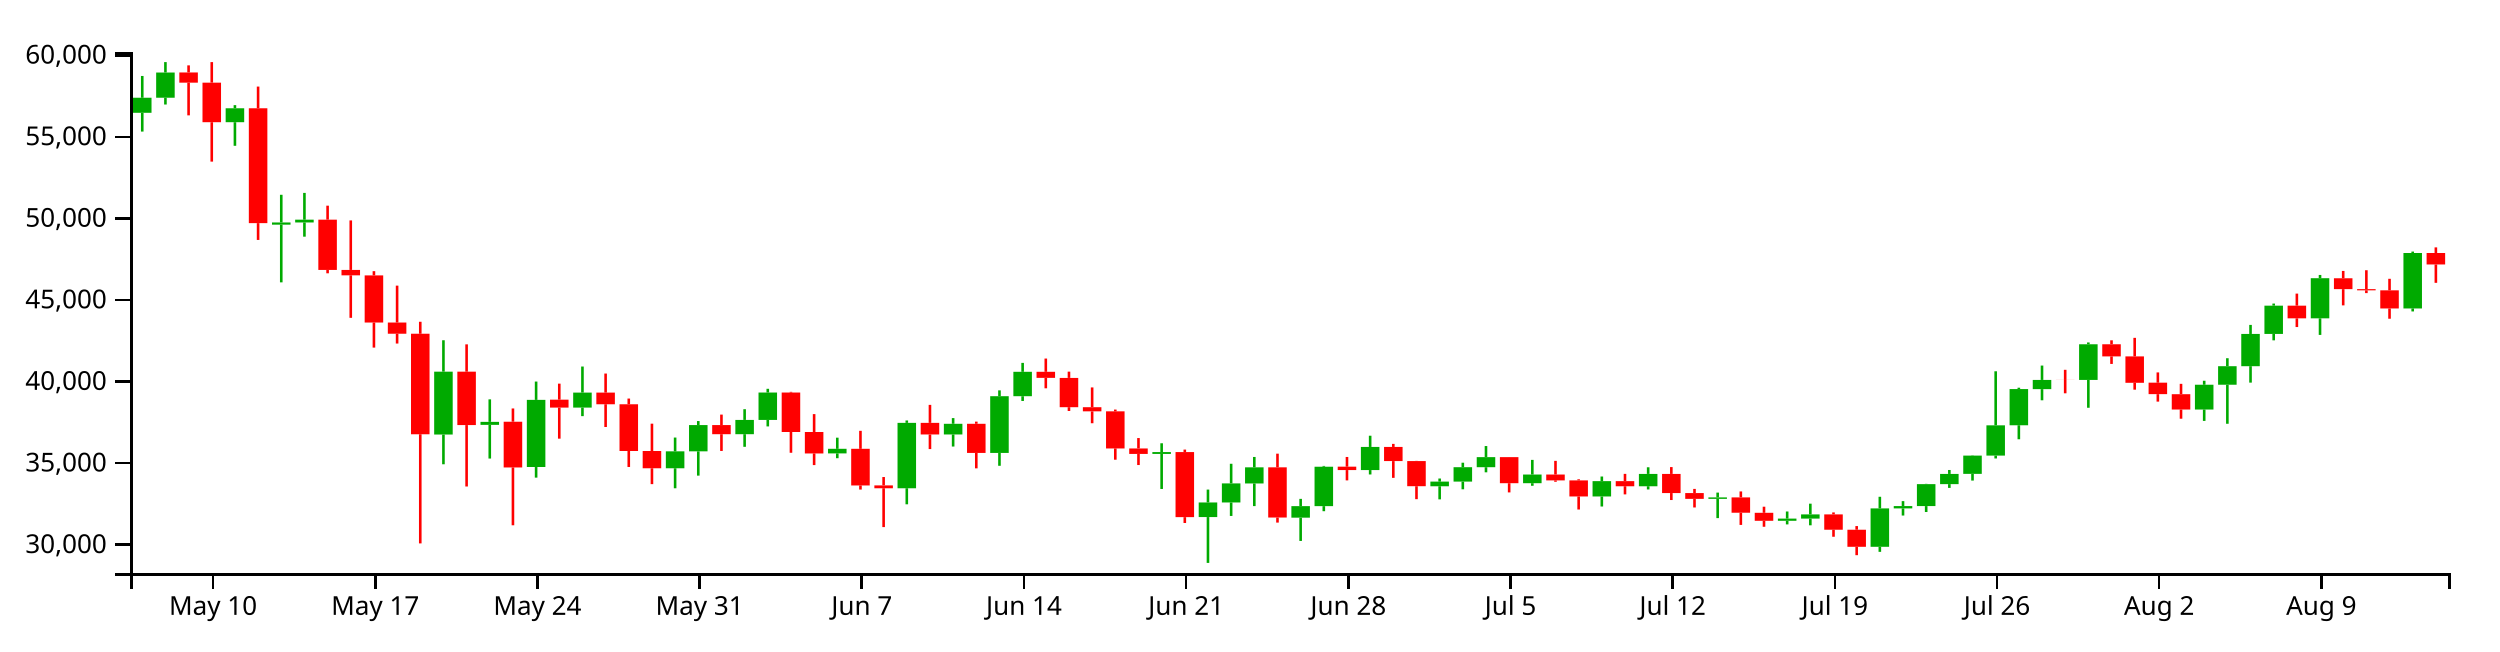
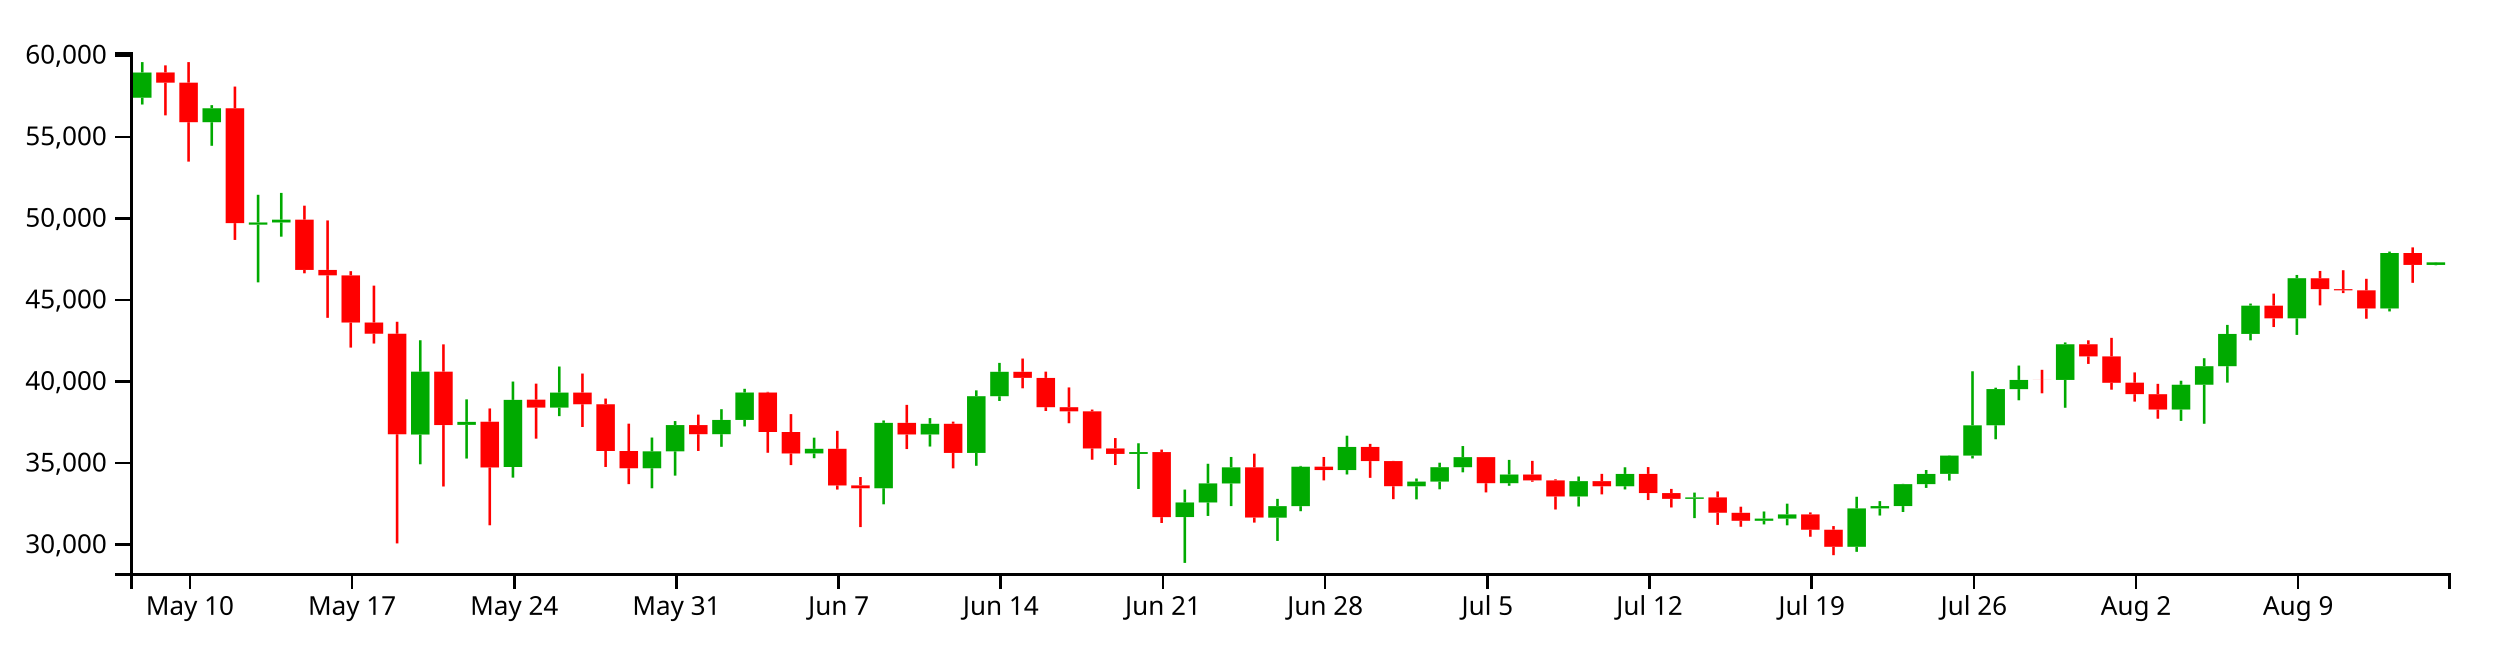
<svg xmlns="http://www.w3.org/2000/svg" version="1.1" width="960" height="250">
  <g transform="translate(50,20)">
    <style>.axis path,.axis line{fill:none;stroke:#000;shape-rendering:crispEdges;}path.candle{stroke:#000000;}path.candle.body{stroke-width:0;}path.candle.up{fill:#00AA00;stroke:#00AA00;}path.candle.down{fill:#FF0000;stroke:#FF0000;}</style>
    <g class="candlestick">
      <g class="data">
-         <path class="candle body up" d="M 1.068 23.308 l 7.117 0 L 8.185 17.537 l -7.117 0 L 1.068 23.308 M 9.964 17.532 l 7.117 0 L 17.081 7.843 l -7.117 0 L 9.964 17.532 M 36.653 26.926 l 7.117 0 L 43.77 21.576 l -7.117 0 L 36.653 26.926 M 54.446 66.265 l 7.117 0 L 61.563 65.426 l -7.117 0 L 54.446 66.265 M 63.343 65.42 l 7.117 0 L 70.46 64.358 l -7.117 0 L 63.343 65.42 M 116.721 146.871 l 7.117 0 L 123.838 122.716 l -7.117 0 L 116.721 146.871 M 134.514 143.161 l 7.117 0 L 141.631 141.994 l -7.117 0 L 134.514 143.161 M 152.307 159.337 l 7.117 0 L 159.424 133.557 l -7.117 0 L 152.307 159.337 M 170.1 136.512 l 7.117 0 L 177.217 130.765 l -7.117 0 L 170.1 136.512 M 205.686 159.815 l 7.117 0 L 212.803 153.324 l -7.117 0 L 205.686 159.815 M 214.582 153.324 l 7.117 0 L 221.699 143.221 l -7.117 0 L 214.582 153.324 M 232.375 146.723 l 7.117 0 L 239.492 141.248 l -7.117 0 L 232.375 146.723 M 241.271 141.248 l 7.117 0 L 248.389 130.735 l -7.117 0 L 241.271 141.248 M 267.961 154.108 l 7.117 0 L 275.078 152.352 l -7.117 0 L 267.961 154.108 M 294.65 167.486 l 7.117 0 L 301.767 142.38 l -7.117 0 L 294.65 167.486 M 312.443 146.83 l 7.117 0 L 319.56 142.731 l -7.117 0 L 312.443 146.83 M 330.236 153.92 l 7.117 0 L 337.353 132.152 l -7.117 0 L 330.236 153.92 M 339.132 132.152 l 7.117 0 L 346.25 122.781 l -7.117 0 L 339.132 132.152 M 392.511 154.311 l 7.117 0 L 399.628 153.581 l -7.117 0 L 392.511 154.311 M 410.304 178.554 l 7.117 0 L 417.421 172.944 l -7.117 0 L 410.304 178.554 M 419.2 172.944 l 7.117 0 L 426.317 165.624 l -7.117 0 L 419.2 172.944 M 428.097 165.642 l 7.117 0 L 435.214 159.452 l -7.117 0 L 428.097 165.642 M 445.89 178.793 l 7.117 0 L 453.007 174.36 l -7.117 0 L 445.89 178.793 M 454.786 174.36 l 7.117 0 L 461.903 159.219 l -7.117 0 L 454.786 174.36 M 472.579 160.506 l 7.117 0 L 479.696 151.629 l -7.117 0 L 472.579 160.506 M 499.268 166.725 l 7.117 0 L 506.385 164.944 l -7.117 0 L 499.268 166.725 M 508.165 164.944 l 7.117 0 L 515.282 159.414 l -7.117 0 L 508.165 164.944 M 517.061 159.414 l 7.117 0 L 524.178 155.546 l -7.117 0 L 517.061 159.414 M 534.854 165.548 l 7.117 0 L 541.971 162.228 l -7.117 0 L 534.854 165.548 M 561.543 170.65 l 7.117 0 L 568.661 164.761 l -7.117 0 L 561.543 170.65 M 579.336 166.721 l 7.117 0 L 586.453 161.984 l -7.117 0 L 579.336 166.721 M 606.026 171.569 l 7.117 0 L 613.143 170.999 l -7.117 0 L 606.026 171.569 M 632.715 179.997 l 7.117 0 L 639.832 179.144 l -7.117 0 L 632.715 179.997 M 641.611 179.144 l 7.117 0 L 648.729 177.524 l -7.117 0 L 641.611 179.144 M 668.301 189.981 l 7.117 0 L 675.418 175.231 l -7.117 0 L 668.301 189.981 M 677.197 175.231 l 7.117 0 L 684.314 174.334 l -7.117 0 L 677.197 175.231 M 686.094 174.335 l 7.117 0 L 693.211 165.899 l -7.117 0 L 686.094 174.335 M 694.99 165.899 l 7.117 0 L 702.107 161.989 l -7.117 0 L 694.99 165.899 M 703.886 161.968 l 7.117 0 L 711.004 154.954 l -7.117 0 L 703.886 161.968 M 712.783 154.954 l 7.117 0 L 719.9 143.323 l -7.117 0 L 712.783 154.954 M 721.679 143.299 l 7.117 0 L 728.796 129.412 l -7.117 0 L 721.679 143.299 M 730.576 129.42 l 7.117 0 L 737.693 125.893 l -7.117 0 L 730.576 129.42 M 748.369 125.9 l 7.117 0 L 755.486 112.193 l -7.117 0 L 748.369 125.9 M 792.851 137.249 l 7.117 0 L 799.968 127.75 l -7.117 0 L 792.851 137.249 M 801.747 127.75 l 7.117 0 L 808.864 120.612 l -7.117 0 L 801.747 127.75 M 810.644 120.612 l 7.117 0 L 817.761 108.243 l -7.117 0 L 810.644 120.612 M 819.54 108.243 l 7.117 0 L 826.657 97.368 l -7.117 0 L 819.54 108.243 M 837.333 102.244 l 7.117 0 L 844.45 86.838 l -7.117 0 L 837.333 102.244 M 872.919 98.449 l 7.117 0 L 880.036 77.148 l -7.117 0 L 872.919 98.449" />
-         <path class="candle body down" d="M 18.86 7.815 l 7.117 0 L 25.978 11.735 l -7.117 0 L 18.86 7.815 M 27.757 11.735 l 7.117 0 L 34.874 26.926 l -7.117 0 L 27.757 11.735 M 45.55 21.576 l 7.117 0 L 52.667 65.675 l -7.117 0 L 45.55 21.576 M 72.239 64.341 l 7.117 0 L 79.356 83.645 l -7.117 0 L 72.239 64.341 M 81.136 83.645 l 7.117 0 L 88.253 85.722 l -7.117 0 L 81.136 83.645 M 90.032 85.751 l 7.117 0 L 97.149 103.85 l -7.117 0 L 90.032 85.751 M 98.928 103.85 l 7.117 0 L 106.046 108.162 l -7.117 0 L 98.928 103.85 M 107.825 108.162 l 7.117 0 L 114.942 146.753 l -7.117 0 L 107.825 108.162 M 125.618 122.724 l 7.117 0 L 132.735 143.232 l -7.117 0 L 125.618 122.724 M 143.411 141.939 l 7.117 0 L 150.528 159.501 l -7.117 0 L 143.411 141.939 M 161.204 133.465 l 7.117 0 L 168.321 136.512 l -7.117 0 L 161.204 133.465 M 178.996 130.765 l 7.117 0 L 186.114 135.226 l -7.117 0 L 178.996 130.765 M 187.893 135.226 l 7.117 0 L 195.01 153.185 l -7.117 0 L 187.893 135.226 M 196.789 153.195 l 7.117 0 L 203.906 159.815 l -7.117 0 L 196.789 153.195 M 223.479 143.221 l 7.117 0 L 230.596 146.734 l -7.117 0 L 223.479 143.221 M 250.168 130.735 l 7.117 0 L 257.285 145.883 l -7.117 0 L 250.168 130.735 M 259.064 145.882 l 7.117 0 L 266.182 154.126 l -7.117 0 L 259.064 145.882 M 276.857 152.352 l 7.117 0 L 283.974 166.408 l -7.117 0 L 276.857 152.352 M 285.754 166.382 l 7.117 0 L 292.871 167.486 l -7.117 0 L 285.754 166.382 M 303.547 142.38 l 7.117 0 L 310.664 146.843 l -7.117 0 L 303.547 142.38 M 321.339 142.731 l 7.117 0 L 328.457 153.92 l -7.117 0 L 321.339 142.731 M 348.029 122.781 l 7.117 0 L 355.146 125.113 l -7.117 0 L 348.029 122.781 M 356.925 125.115 l 7.117 0 L 364.042 136.36 l -7.117 0 L 356.925 125.115 M 365.822 136.36 l 7.117 0 L 372.939 137.964 l -7.117 0 L 365.822 136.36 M 374.718 137.964 l 7.117 0 L 381.835 152.205 l -7.117 0 L 374.718 137.964 M 383.615 152.201 l 7.117 0 L 390.732 154.311 l -7.117 0 L 383.615 152.201 M 401.407 153.581 l 7.117 0 L 408.525 178.587 l -7.117 0 L 401.407 153.581 M 436.993 159.452 l 7.117 0 L 444.11 178.74 l -7.117 0 L 436.993 159.452 M 463.683 159.205 l 7.117 0 L 470.8 160.506 l -7.117 0 L 463.683 159.205 M 481.475 151.629 l 7.117 0 L 488.593 157.06 l -7.117 0 L 481.475 151.629 M 490.372 157.06 l 7.117 0 L 497.489 166.71 l -7.117 0 L 490.372 157.06 M 525.958 155.536 l 7.117 0 L 533.075 165.548 l -7.117 0 L 525.958 155.536 M 543.75 162.228 l 7.117 0 L 550.868 164.47 l -7.117 0 L 543.75 162.228 M 552.647 164.47 l 7.117 0 L 559.764 170.65 l -7.117 0 L 552.647 164.47 M 570.44 164.761 l 7.117 0 L 577.557 166.721 l -7.117 0 L 570.44 164.761 M 588.233 161.984 l 7.117 0 L 595.35 169.329 l -7.117 0 L 588.233 161.984 M 597.129 169.327 l 7.117 0 L 604.246 171.565 l -7.117 0 L 597.129 169.327 M 614.922 170.999 l 7.117 0 L 622.039 176.889 l -7.117 0 L 614.922 170.999 M 623.818 176.923 l 7.117 0 L 630.936 179.997 l -7.117 0 L 623.818 176.923 M 650.508 177.524 l 7.117 0 L 657.625 183.407 l -7.117 0 L 650.508 177.524 M 659.404 183.407 l 7.117 0 L 666.521 189.981 l -7.117 0 L 659.404 183.407 M 739.472 125.893 l 7.117 0 L 746.589 125.913 l -7.117 0 L 739.472 125.893 M 757.265 112.193 l 7.117 0 L 764.382 116.857 l -7.117 0 L 757.265 112.193 M 766.162 116.857 l 7.117 0 L 773.279 126.984 l -7.117 0 L 766.162 116.857 M 775.058 126.954 l 7.117 0 L 782.175 131.355 l -7.117 0 L 775.058 126.954 M 783.954 131.361 l 7.117 0 L 791.072 137.249 l -7.117 0 L 783.954 131.361 M 828.437 97.368 l 7.117 0 L 835.554 102.244 l -7.117 0 L 828.437 97.368 M 846.23 86.866 l 7.117 0 L 853.347 91.025 l -7.117 0 L 846.23 86.866 M 855.126 91.025 l 7.117 0 L 862.243 91.489 l -7.117 0 L 855.126 91.025 M 864.022 91.491 l 7.117 0 L 871.14 98.456 l -7.117 0 L 864.022 91.491 M 881.815 77.148 l 7.117 0 L 888.932 81.557 l -7.117 0 L 881.815 77.148" />
+         <path class="candle body up" d="M 1.068 17.532 l 7.117 0 L 8.185 7.843 l -7.117 0 L 1.068 17.532 M 27.757 26.926 l 7.117 0 L 34.874 21.576 l -7.117 0 L 27.757 26.926 M 45.55 66.265 l 7.117 0 L 52.667 65.426 l -7.117 0 L 45.55 66.265 M 54.446 65.42 l 7.117 0 L 61.563 64.358 l -7.117 0 L 54.446 65.42 M 107.825 146.871 l 7.117 0 L 114.942 122.716 l -7.117 0 L 107.825 146.871 M 125.618 143.161 l 7.117 0 L 132.735 141.994 l -7.117 0 L 125.618 143.161 M 143.411 159.337 l 7.117 0 L 150.528 133.557 l -7.117 0 L 143.411 159.337 M 161.204 136.512 l 7.117 0 L 168.321 130.765 l -7.117 0 L 161.204 136.512 M 196.789 159.815 l 7.117 0 L 203.906 153.324 l -7.117 0 L 196.789 159.815 M 205.686 153.324 l 7.117 0 L 212.803 143.221 l -7.117 0 L 205.686 153.324 M 223.479 146.723 l 7.117 0 L 230.596 141.248 l -7.117 0 L 223.479 146.723 M 232.375 141.248 l 7.117 0 L 239.492 130.735 l -7.117 0 L 232.375 141.248 M 259.064 154.108 l 7.117 0 L 266.182 152.352 l -7.117 0 L 259.064 154.108 M 285.754 167.486 l 7.117 0 L 292.871 142.38 l -7.117 0 L 285.754 167.486 M 303.547 146.83 l 7.117 0 L 310.664 142.731 l -7.117 0 L 303.547 146.83 M 321.339 153.92 l 7.117 0 L 328.457 132.152 l -7.117 0 L 321.339 153.92 M 330.236 132.152 l 7.117 0 L 337.353 122.781 l -7.117 0 L 330.236 132.152 M 383.615 154.311 l 7.117 0 L 390.732 153.581 l -7.117 0 L 383.615 154.311 M 401.407 178.554 l 7.117 0 L 408.525 172.944 l -7.117 0 L 401.407 178.554 M 410.304 172.944 l 7.117 0 L 417.421 165.624 l -7.117 0 L 410.304 172.944 M 419.2 165.642 l 7.117 0 L 426.317 159.452 l -7.117 0 L 419.2 165.642 M 436.993 178.793 l 7.117 0 L 444.11 174.36 l -7.117 0 L 436.993 178.793 M 445.89 174.36 l 7.117 0 L 453.007 159.219 l -7.117 0 L 445.89 174.36 M 463.683 160.506 l 7.117 0 L 470.8 151.629 l -7.117 0 L 463.683 160.506 M 490.372 166.725 l 7.117 0 L 497.489 164.944 l -7.117 0 L 490.372 166.725 M 499.268 164.944 l 7.117 0 L 506.385 159.414 l -7.117 0 L 499.268 164.944 M 508.165 159.414 l 7.117 0 L 515.282 155.546 l -7.117 0 L 508.165 159.414 M 525.958 165.548 l 7.117 0 L 533.075 162.228 l -7.117 0 L 525.958 165.548 M 552.647 170.65 l 7.117 0 L 559.764 164.761 l -7.117 0 L 552.647 170.65 M 570.44 166.721 l 7.117 0 L 577.557 161.984 l -7.117 0 L 570.44 166.721 M 597.129 171.569 l 7.117 0 L 604.246 170.999 l -7.117 0 L 597.129 171.569 M 623.818 179.997 l 7.117 0 L 630.936 179.144 l -7.117 0 L 623.818 179.997 M 632.715 179.144 l 7.117 0 L 639.832 177.524 l -7.117 0 L 632.715 179.144 M 659.404 189.981 l 7.117 0 L 666.521 175.231 l -7.117 0 L 659.404 189.981 M 668.301 175.231 l 7.117 0 L 675.418 174.334 l -7.117 0 L 668.301 175.231 M 677.197 174.335 l 7.117 0 L 684.314 165.899 l -7.117 0 L 677.197 174.335 M 686.094 165.899 l 7.117 0 L 693.211 161.989 l -7.117 0 L 686.094 165.899 M 694.99 161.968 l 7.117 0 L 702.107 154.954 l -7.117 0 L 694.99 161.968 M 703.886 154.954 l 7.117 0 L 711.004 143.323 l -7.117 0 L 703.886 154.954 M 712.783 143.299 l 7.117 0 L 719.9 129.412 l -7.117 0 L 712.783 143.299 M 721.679 129.42 l 7.117 0 L 728.796 125.893 l -7.117 0 L 721.679 129.42 M 739.472 125.9 l 7.117 0 L 746.589 112.193 l -7.117 0 L 739.472 125.9 M 783.954 137.249 l 7.117 0 L 791.072 127.75 l -7.117 0 L 783.954 137.249 M 792.851 127.75 l 7.117 0 L 799.968 120.612 l -7.117 0 L 792.851 127.75 M 801.747 120.612 l 7.117 0 L 808.864 108.243 l -7.117 0 L 801.747 120.612 M 810.644 108.243 l 7.117 0 L 817.761 97.368 l -7.117 0 L 810.644 108.243 M 828.437 102.244 l 7.117 0 L 835.554 86.838 l -7.117 0 L 828.437 102.244 M 864.022 98.449 l 7.117 0 L 871.14 77.148 l -7.117 0 L 864.022 98.449 M 881.815 81.731 l 7.117 0 L 888.932 80.738 l -7.117 0 L 881.815 81.731" />
+         <path class="candle body down" d="M 9.964 7.815 l 7.117 0 L 17.081 11.735 l -7.117 0 L 9.964 7.815 M 18.86 11.735 l 7.117 0 L 25.978 26.926 l -7.117 0 L 18.86 11.735 M 36.653 21.576 l 7.117 0 L 43.77 65.675 l -7.117 0 L 36.653 21.576 M 63.343 64.341 l 7.117 0 L 70.46 83.645 l -7.117 0 L 63.343 64.341 M 72.239 83.645 l 7.117 0 L 79.356 85.722 l -7.117 0 L 72.239 83.645 M 81.136 85.751 l 7.117 0 L 88.253 103.85 l -7.117 0 L 81.136 85.751 M 90.032 103.85 l 7.117 0 L 97.149 108.162 l -7.117 0 L 90.032 103.85 M 98.928 108.162 l 7.117 0 L 106.046 146.753 l -7.117 0 L 98.928 108.162 M 116.721 122.724 l 7.117 0 L 123.838 143.232 l -7.117 0 L 116.721 122.724 M 134.514 141.939 l 7.117 0 L 141.631 159.501 l -7.117 0 L 134.514 141.939 M 152.307 133.465 l 7.117 0 L 159.424 136.512 l -7.117 0 L 152.307 133.465 M 170.1 130.765 l 7.117 0 L 177.217 135.226 l -7.117 0 L 170.1 130.765 M 178.996 135.226 l 7.117 0 L 186.114 153.185 l -7.117 0 L 178.996 135.226 M 187.893 153.195 l 7.117 0 L 195.01 159.815 l -7.117 0 L 187.893 153.195 M 214.582 143.221 l 7.117 0 L 221.699 146.734 l -7.117 0 L 214.582 143.221 M 241.271 130.735 l 7.117 0 L 248.389 145.883 l -7.117 0 L 241.271 130.735 M 250.168 145.882 l 7.117 0 L 257.285 154.126 l -7.117 0 L 250.168 145.882 M 267.961 152.352 l 7.117 0 L 275.078 166.408 l -7.117 0 L 267.961 152.352 M 276.857 166.382 l 7.117 0 L 283.974 167.486 l -7.117 0 L 276.857 166.382 M 294.65 142.38 l 7.117 0 L 301.767 146.843 l -7.117 0 L 294.65 142.38 M 312.443 142.731 l 7.117 0 L 319.56 153.92 l -7.117 0 L 312.443 142.731 M 339.132 122.781 l 7.117 0 L 346.25 125.113 l -7.117 0 L 339.132 122.781 M 348.029 125.115 l 7.117 0 L 355.146 136.36 l -7.117 0 L 348.029 125.115 M 356.925 136.36 l 7.117 0 L 364.042 137.964 l -7.117 0 L 356.925 136.36 M 365.822 137.964 l 7.117 0 L 372.939 152.205 l -7.117 0 L 365.822 137.964 M 374.718 152.201 l 7.117 0 L 381.835 154.311 l -7.117 0 L 374.718 152.201 M 392.511 153.581 l 7.117 0 L 399.628 178.587 l -7.117 0 L 392.511 153.581 M 428.097 159.452 l 7.117 0 L 435.214 178.74 l -7.117 0 L 428.097 159.452 M 454.786 159.205 l 7.117 0 L 461.903 160.506 l -7.117 0 L 454.786 159.205 M 472.579 151.629 l 7.117 0 L 479.696 157.06 l -7.117 0 L 472.579 151.629 M 481.475 157.06 l 7.117 0 L 488.593 166.71 l -7.117 0 L 481.475 157.06 M 517.061 155.536 l 7.117 0 L 524.178 165.548 l -7.117 0 L 517.061 155.536 M 534.854 162.228 l 7.117 0 L 541.971 164.47 l -7.117 0 L 534.854 162.228 M 543.75 164.47 l 7.117 0 L 550.868 170.65 l -7.117 0 L 543.75 164.47 M 561.543 164.761 l 7.117 0 L 568.661 166.721 l -7.117 0 L 561.543 164.761 M 579.336 161.984 l 7.117 0 L 586.453 169.329 l -7.117 0 L 579.336 161.984 M 588.233 169.327 l 7.117 0 L 595.35 171.565 l -7.117 0 L 588.233 169.327 M 606.026 170.999 l 7.117 0 L 613.143 176.889 l -7.117 0 L 606.026 170.999 M 614.922 176.923 l 7.117 0 L 622.039 179.997 l -7.117 0 L 614.922 176.923 M 641.611 177.524 l 7.117 0 L 648.729 183.407 l -7.117 0 L 641.611 177.524 M 650.508 183.407 l 7.117 0 L 657.625 189.981 l -7.117 0 L 650.508 183.407 M 730.576 125.893 l 7.117 0 L 737.693 125.913 l -7.117 0 L 730.576 125.893 M 748.369 112.193 l 7.117 0 L 755.486 116.857 l -7.117 0 L 748.369 112.193 M 757.265 116.857 l 7.117 0 L 764.382 126.984 l -7.117 0 L 757.265 116.857 M 766.162 126.954 l 7.117 0 L 773.279 131.355 l -7.117 0 L 766.162 126.954 M 775.058 131.361 l 7.117 0 L 782.175 137.249 l -7.117 0 L 775.058 131.361 M 819.54 97.368 l 7.117 0 L 826.657 102.244 l -7.117 0 L 819.54 97.368 M 837.333 86.866 l 7.117 0 L 844.45 91.025 l -7.117 0 L 837.333 86.866 M 846.23 91.025 l 7.117 0 L 853.347 91.489 l -7.117 0 L 846.23 91.025 M 855.126 91.491 l 7.117 0 L 862.243 98.456 l -7.117 0 L 855.126 91.491 M 872.919 77.148 l 7.117 0 L 880.036 81.731 l -7.117 0 L 872.919 77.148" />
        <path class="candle body equal" />
-         <path class="candle wick up" d="M 4.626 9.172 L 4.626 17.537 M 4.626 23.308 L 4.626 30.525 M 13.523 3.846 L 13.523 7.843 M 13.523 17.532 L 13.523 20.135 M 40.212 20.371 L 40.212 21.576 M 40.212 26.926 L 40.212 35.986 M 58.005 54.799 L 58.005 65.426 M 58.005 66.265 L 58.005 88.425 M 66.901 54.074 L 66.901 64.358 M 66.901 65.42 L 66.901 70.884 M 120.28 110.656 L 120.28 122.716 M 120.28 146.871 L 120.28 158.281 M 138.073 133.352 L 138.073 141.994 M 138.073 143.161 L 138.073 156.085 M 155.866 126.517 L 155.866 133.557 M 155.866 159.337 L 155.866 163.412 M 173.659 120.747 L 173.659 130.765 M 173.659 136.512 L 173.659 139.796 M 209.244 148.019 L 209.244 153.324 M 209.244 159.815 L 209.244 167.497 M 218.141 141.685 L 218.141 143.221 M 218.141 153.324 L 218.141 162.643 M 235.934 137.136 L 235.934 141.248 M 235.934 146.723 L 235.934 151.578 M 244.83 129.299 L 244.83 130.735 M 244.83 141.248 L 244.83 143.746 M 271.519 148.069 L 271.519 152.352 M 271.519 154.108 L 271.519 155.951 M 298.209 141.461 L 298.209 142.38 M 298.209 167.486 L 298.209 173.651 M 316.002 140.548 L 316.002 142.731 M 316.002 146.83 L 316.002 151.472 M 333.794 129.9 L 333.794 132.152 M 333.794 153.92 L 333.794 158.864 M 342.691 119.349 L 342.691 122.781 M 342.691 132.152 L 342.691 133.973 M 396.07 150.214 L 396.07 153.581 M 396.07 154.311 L 396.07 167.767 M 413.862 168 L 413.862 172.944 M 413.862 178.554 L 413.862 196.154 M 422.759 158.087 L 422.759 165.624 M 422.759 172.944 L 422.759 178.123 M 431.655 155.474 L 431.655 159.452 M 431.655 165.642 L 431.655 174.341 M 449.448 171.563 L 449.448 174.36 M 449.448 178.793 L 449.448 187.721 M 458.345 158.914 L 458.345 159.219 M 458.345 174.36 L 458.345 176.303 M 476.138 147.317 L 476.138 151.629 M 476.138 160.506 L 476.138 162.194 M 502.827 163.75 L 502.827 164.944 M 502.827 166.725 L 502.827 171.757 M 511.723 157.682 L 511.723 159.414 M 511.723 164.944 L 511.723 167.887 M 520.62 151.278 L 520.62 155.546 M 520.62 159.414 L 520.62 161.369 M 538.413 156.597 L 538.413 162.228 M 538.413 165.548 L 538.413 166.539 M 565.102 162.98 L 565.102 164.761 M 565.102 170.65 L 565.102 174.501 M 582.895 159.434 L 582.895 161.984 M 582.895 166.721 L 582.895 167.952 M 609.584 169.157 L 609.584 170.999 M 609.584 171.569 L 609.584 178.956 M 636.273 176.413 L 636.273 179.144 M 636.273 179.997 L 636.273 181.372 M 645.17 173.411 L 645.17 177.524 M 645.17 179.144 L 645.17 181.719 M 671.859 170.761 L 671.859 175.231 M 671.859 189.981 L 671.859 191.909 M 680.756 172.432 L 680.756 174.334 M 680.756 175.231 L 680.756 177.966 M 689.652 165.799 L 689.652 165.899 M 689.652 174.335 L 689.652 176.611 M 698.549 160.474 L 698.549 161.989 M 698.549 165.899 L 698.549 167.359 M 707.445 154.848 L 707.445 154.954 M 707.445 161.968 L 707.445 164.539 M 716.341 122.57 L 716.341 143.323 M 716.341 154.954 L 716.341 156.052 M 725.238 128.881 L 725.238 129.412 M 725.238 143.299 L 725.238 148.677 M 734.134 120.377 L 734.134 125.893 M 734.134 129.42 L 734.134 133.709 M 751.927 111.501 L 751.927 112.193 M 751.927 125.9 L 751.927 136.584 M 796.409 126.206 L 796.409 127.75 M 796.409 137.249 L 796.409 141.625 M 805.306 117.558 L 805.306 120.612 M 805.306 127.75 L 805.306 142.727 M 814.202 104.762 L 814.202 108.243 M 814.202 120.612 L 814.202 126.931 M 823.099 96.57 L 823.099 97.368 M 823.099 108.243 L 823.099 110.689 M 840.892 85.58 L 840.892 86.838 M 840.892 102.244 L 840.892 108.605 M 876.477 76.609 L 876.477 77.148 M 876.477 98.449 L 876.477 99.593" style="stroke-width: 1px;" />
-         <path class="candle wick down" d="M 22.419 5.099 L 22.419 7.815 M 22.419 11.735 L 22.419 24.298 M 31.315 3.846 L 31.315 11.735 M 31.315 26.926 L 31.315 42.063 M 49.108 13.244 L 49.108 21.576 M 49.108 65.675 L 49.108 72.136 M 75.798 58.979 L 75.798 64.341 M 75.798 83.645 L 75.798 84.948 M 84.694 64.644 L 84.694 83.645 M 84.694 85.722 L 84.694 102.049 M 93.591 84.127 L 93.591 85.751 M 93.591 103.85 L 93.591 113.479 M 102.487 89.683 L 102.487 103.85 M 102.487 108.162 L 102.487 111.919 M 111.383 103.556 L 111.383 108.162 M 111.383 146.753 L 111.383 188.667 M 129.176 112.233 L 129.176 122.724 M 129.176 143.232 L 129.176 166.814 M 146.969 136.851 L 146.969 141.939 M 146.969 159.501 L 146.969 181.706 M 164.762 127.32 L 164.762 133.465 M 164.762 136.512 L 164.762 148.447 M 182.555 123.44 L 182.555 130.765 M 182.555 135.226 L 182.555 143.97 M 191.451 133.046 L 191.451 135.226 M 191.451 153.185 L 191.451 159.321 M 200.348 142.69 L 200.348 153.195 M 200.348 159.815 L 200.348 165.907 M 227.037 139.205 L 227.037 143.221 M 227.037 146.734 L 227.037 153.169 M 253.727 130.47 L 253.727 130.735 M 253.727 145.883 L 253.727 153.863 M 262.623 139.016 L 262.623 145.882 M 262.623 154.126 L 262.623 158.594 M 280.416 145.438 L 280.416 152.352 M 280.416 166.408 L 280.416 167.992 M 289.312 163.18 L 289.312 166.382 M 289.312 167.486 L 289.312 182.402 M 307.105 135.47 L 307.105 142.38 M 307.105 146.843 L 307.105 152.442 M 324.898 141.907 L 324.898 142.731 M 324.898 153.92 L 324.898 159.845 M 351.587 117.683 L 351.587 122.781 M 351.587 125.113 L 351.587 129.108 M 360.484 122.713 L 360.484 125.115 M 360.484 136.36 L 360.484 137.819 M 369.38 128.773 L 369.38 136.36 M 369.38 137.964 L 369.38 142.524 M 378.277 137.275 L 378.277 137.964 M 378.277 152.205 L 378.277 156.531 M 387.173 148.213 L 387.173 152.201 M 387.173 154.311 L 387.173 158.572 M 404.966 152.643 L 404.966 153.581 M 404.966 178.587 L 404.966 180.828 M 440.552 154.209 L 440.552 159.452 M 440.552 178.74 L 440.552 180.679 M 467.241 155.476 L 467.241 159.205 M 467.241 160.506 L 467.241 164.467 M 485.034 150.45 L 485.034 151.629 M 485.034 157.06 L 485.034 163.497 M 493.93 156.981 L 493.93 157.06 M 493.93 166.71 L 493.93 171.682 M 529.516 155.501 L 529.516 155.536 M 529.516 165.548 L 529.516 169.085 M 547.309 156.971 L 547.309 162.228 M 547.309 164.47 L 547.309 164.999 M 556.206 164.047 L 556.206 164.47 M 556.206 170.65 L 556.206 175.654 M 573.998 161.965 L 573.998 164.761 M 573.998 166.721 L 573.998 169.842 M 591.791 159.356 L 591.791 161.984 M 591.791 169.329 L 591.791 172.012 M 600.688 167.742 L 600.688 169.327 M 600.688 171.565 L 600.688 174.87 M 618.481 168.711 L 618.481 170.999 M 618.481 176.889 L 618.481 181.569 M 627.377 174.576 L 627.377 176.923 M 627.377 179.997 L 627.377 182.277 M 654.066 176.77 L 654.066 177.524 M 654.066 183.407 L 654.066 186.114 M 662.963 182.007 L 662.963 183.407 M 662.963 189.981 L 662.963 193.19 M 743.031 122.006 L 743.031 125.893 M 743.031 125.913 L 743.031 131.028 M 760.824 110.679 L 760.824 112.193 M 760.824 116.857 L 760.824 119.75 M 769.72 109.733 L 769.72 116.857 M 769.72 126.984 L 769.72 129.637 M 778.617 123.009 L 778.617 126.954 M 778.617 131.355 L 778.617 134.223 M 787.513 127.394 L 787.513 131.361 M 787.513 137.249 L 787.513 140.789 M 831.995 92.748 L 831.995 97.368 M 831.995 102.244 L 831.995 105.585 M 849.788 84.04 L 849.788 86.866 M 849.788 91.025 L 849.788 97.262 M 858.685 83.767 L 858.685 91.025 M 858.685 91.489 L 858.685 92.553 M 867.581 87.059 L 867.581 91.491 M 867.581 98.456 L 867.581 102.396 M 885.374 74.993 L 885.374 77.148 M 885.374 81.557 L 885.374 88.607" style="stroke-width: 1px;" />
+         <path class="candle wick up" d="M 4.626 3.846 L 4.626 7.843 M 4.626 17.532 L 4.626 20.135 M 31.315 20.371 L 31.315 21.576 M 31.315 26.926 L 31.315 35.986 M 49.108 54.799 L 49.108 65.426 M 49.108 66.265 L 49.108 88.425 M 58.005 54.074 L 58.005 64.358 M 58.005 65.42 L 58.005 70.884 M 111.383 110.656 L 111.383 122.716 M 111.383 146.871 L 111.383 158.281 M 129.176 133.352 L 129.176 141.994 M 129.176 143.161 L 129.176 156.085 M 146.969 126.517 L 146.969 133.557 M 146.969 159.337 L 146.969 163.412 M 164.762 120.747 L 164.762 130.765 M 164.762 136.512 L 164.762 139.796 M 200.348 148.019 L 200.348 153.324 M 200.348 159.815 L 200.348 167.497 M 209.244 141.685 L 209.244 143.221 M 209.244 153.324 L 209.244 162.643 M 227.037 137.136 L 227.037 141.248 M 227.037 146.723 L 227.037 151.578 M 235.934 129.299 L 235.934 130.735 M 235.934 141.248 L 235.934 143.746 M 262.623 148.069 L 262.623 152.352 M 262.623 154.108 L 262.623 155.951 M 289.312 141.461 L 289.312 142.38 M 289.312 167.486 L 289.312 173.651 M 307.105 140.548 L 307.105 142.731 M 307.105 146.83 L 307.105 151.472 M 324.898 129.9 L 324.898 132.152 M 324.898 153.92 L 324.898 158.864 M 333.794 119.349 L 333.794 122.781 M 333.794 132.152 L 333.794 133.973 M 387.173 150.214 L 387.173 153.581 M 387.173 154.311 L 387.173 167.767 M 404.966 168 L 404.966 172.944 M 404.966 178.554 L 404.966 196.154 M 413.862 158.087 L 413.862 165.624 M 413.862 172.944 L 413.862 178.123 M 422.759 155.474 L 422.759 159.452 M 422.759 165.642 L 422.759 174.341 M 440.552 171.563 L 440.552 174.36 M 440.552 178.793 L 440.552 187.721 M 449.448 158.914 L 449.448 159.219 M 449.448 174.36 L 449.448 176.303 M 467.241 147.317 L 467.241 151.629 M 467.241 160.506 L 467.241 162.194 M 493.93 163.75 L 493.93 164.944 M 493.93 166.725 L 493.93 171.757 M 502.827 157.682 L 502.827 159.414 M 502.827 164.944 L 502.827 167.887 M 511.723 151.278 L 511.723 155.546 M 511.723 159.414 L 511.723 161.369 M 529.516 156.597 L 529.516 162.228 M 529.516 165.548 L 529.516 166.539 M 556.206 162.98 L 556.206 164.761 M 556.206 170.65 L 556.206 174.501 M 573.998 159.434 L 573.998 161.984 M 573.998 166.721 L 573.998 167.952 M 600.688 169.157 L 600.688 170.999 M 600.688 171.569 L 600.688 178.956 M 627.377 176.413 L 627.377 179.144 M 627.377 179.997 L 627.377 181.372 M 636.273 173.411 L 636.273 177.524 M 636.273 179.144 L 636.273 181.719 M 662.963 170.761 L 662.963 175.231 M 662.963 189.981 L 662.963 191.909 M 671.859 172.432 L 671.859 174.334 M 671.859 175.231 L 671.859 177.966 M 680.756 165.799 L 680.756 165.899 M 680.756 174.335 L 680.756 176.611 M 689.652 160.474 L 689.652 161.989 M 689.652 165.899 L 689.652 167.359 M 698.549 154.848 L 698.549 154.954 M 698.549 161.968 L 698.549 164.539 M 707.445 122.57 L 707.445 143.323 M 707.445 154.954 L 707.445 156.052 M 716.341 128.881 L 716.341 129.412 M 716.341 143.299 L 716.341 148.677 M 725.238 120.377 L 725.238 125.893 M 725.238 129.42 L 725.238 133.709 M 743.031 111.501 L 743.031 112.193 M 743.031 125.9 L 743.031 136.584 M 787.513 126.206 L 787.513 127.75 M 787.513 137.249 L 787.513 141.625 M 796.409 117.558 L 796.409 120.612 M 796.409 127.75 L 796.409 142.727 M 805.306 104.762 L 805.306 108.243 M 805.306 120.612 L 805.306 126.931 M 814.202 96.57 L 814.202 97.368 M 814.202 108.243 L 814.202 110.689 M 831.995 85.58 L 831.995 86.838 M 831.995 102.244 L 831.995 108.605 M 867.581 76.609 L 867.581 77.148 M 867.581 98.449 L 867.581 99.593 M 885.374 80.642 L 885.374 80.738 M 885.374 81.731 L 885.374 81.854" style="stroke-width: 1px;" />
+         <path class="candle wick down" d="M 13.523 5.099 L 13.523 7.815 M 13.523 11.735 L 13.523 24.298 M 22.419 3.846 L 22.419 11.735 M 22.419 26.926 L 22.419 42.063 M 40.212 13.244 L 40.212 21.576 M 40.212 65.675 L 40.212 72.136 M 66.901 58.979 L 66.901 64.341 M 66.901 83.645 L 66.901 84.948 M 75.798 64.644 L 75.798 83.645 M 75.798 85.722 L 75.798 102.049 M 84.694 84.127 L 84.694 85.751 M 84.694 103.85 L 84.694 113.479 M 93.591 89.683 L 93.591 103.85 M 93.591 108.162 L 93.591 111.919 M 102.487 103.556 L 102.487 108.162 M 102.487 146.753 L 102.487 188.667 M 120.28 112.233 L 120.28 122.724 M 120.28 143.232 L 120.28 166.814 M 138.073 136.851 L 138.073 141.939 M 138.073 159.501 L 138.073 181.706 M 155.866 127.32 L 155.866 133.465 M 155.866 136.512 L 155.866 148.447 M 173.659 123.44 L 173.659 130.765 M 173.659 135.226 L 173.659 143.97 M 182.555 133.046 L 182.555 135.226 M 182.555 153.185 L 182.555 159.321 M 191.451 142.69 L 191.451 153.195 M 191.451 159.815 L 191.451 165.907 M 218.141 139.205 L 218.141 143.221 M 218.141 146.734 L 218.141 153.169 M 244.83 130.47 L 244.83 130.735 M 244.83 145.883 L 244.83 153.863 M 253.727 139.016 L 253.727 145.882 M 253.727 154.126 L 253.727 158.594 M 271.519 145.438 L 271.519 152.352 M 271.519 166.408 L 271.519 167.992 M 280.416 163.18 L 280.416 166.382 M 280.416 167.486 L 280.416 182.402 M 298.209 135.47 L 298.209 142.38 M 298.209 146.843 L 298.209 152.442 M 316.002 141.907 L 316.002 142.731 M 316.002 153.92 L 316.002 159.845 M 342.691 117.683 L 342.691 122.781 M 342.691 125.113 L 342.691 129.108 M 351.587 122.713 L 351.587 125.115 M 351.587 136.36 L 351.587 137.819 M 360.484 128.773 L 360.484 136.36 M 360.484 137.964 L 360.484 142.524 M 369.38 137.275 L 369.38 137.964 M 369.38 152.205 L 369.38 156.531 M 378.277 148.213 L 378.277 152.201 M 378.277 154.311 L 378.277 158.572 M 396.07 152.643 L 396.07 153.581 M 396.07 178.587 L 396.07 180.828 M 431.655 154.209 L 431.655 159.452 M 431.655 178.74 L 431.655 180.679 M 458.345 155.476 L 458.345 159.205 M 458.345 160.506 L 458.345 164.467 M 476.138 150.45 L 476.138 151.629 M 476.138 157.06 L 476.138 163.497 M 485.034 156.981 L 485.034 157.06 M 485.034 166.71 L 485.034 171.682 M 520.62 155.501 L 520.62 155.536 M 520.62 165.548 L 520.62 169.085 M 538.413 156.971 L 538.413 162.228 M 538.413 164.47 L 538.413 164.999 M 547.309 164.047 L 547.309 164.47 M 547.309 170.65 L 547.309 175.654 M 565.102 161.965 L 565.102 164.761 M 565.102 166.721 L 565.102 169.842 M 582.895 159.356 L 582.895 161.984 M 582.895 169.329 L 582.895 172.012 M 591.791 167.742 L 591.791 169.327 M 591.791 171.565 L 591.791 174.87 M 609.584 168.711 L 609.584 170.999 M 609.584 176.889 L 609.584 181.569 M 618.481 174.576 L 618.481 176.923 M 618.481 179.997 L 618.481 182.277 M 645.17 176.77 L 645.17 177.524 M 645.17 183.407 L 645.17 186.114 M 654.066 182.007 L 654.066 183.407 M 654.066 189.981 L 654.066 193.19 M 734.134 122.006 L 734.134 125.893 M 734.134 125.913 L 734.134 131.028 M 751.927 110.679 L 751.927 112.193 M 751.927 116.857 L 751.927 119.75 M 760.824 109.733 L 760.824 116.857 M 760.824 126.984 L 760.824 129.637 M 769.72 123.009 L 769.72 126.954 M 769.72 131.355 L 769.72 134.223 M 778.617 127.394 L 778.617 131.361 M 778.617 137.249 L 778.617 140.789 M 823.099 92.748 L 823.099 97.368 M 823.099 102.244 L 823.099 105.585 M 840.892 84.04 L 840.892 86.866 M 840.892 91.025 L 840.892 97.262 M 849.788 83.767 L 849.788 91.025 M 849.788 91.489 L 849.788 92.553 M 858.685 87.059 L 858.685 91.491 M 858.685 98.456 L 858.685 102.396 M 876.477 74.993 L 876.477 77.148 M 876.477 81.731 L 876.477 88.607" style="stroke-width: 1px;" />
        <path class="candle wick equal" style="stroke-width: 1px;" />
      </g>
    </g>
    <g class="x axis" transform="translate(0,200)" fill="none" font-size="10" font-family="sans-serif" text-anchor="middle">
      <path class="domain" stroke="#000" d="M0.5,6V0.5H890.5V6" />
-       <g class="tick" opacity="1" transform="translate(31.31547,0)">
+       <g class="tick" opacity="1" transform="translate(22.41903,0)">
        <line stroke="#000" y2="6" x1="0.5" x2="0.5" />
        <text fill="#000" y="9" x="0.5" dy="0.71em">May 10</text>
      </g>
-       <g class="tick" opacity="1" transform="translate(93.59056,0)">
+       <g class="tick" opacity="1" transform="translate(84.69412,0)">
        <line stroke="#000" y2="6" x1="0.5" x2="0.5" />
        <text fill="#000" y="9" x="0.5" dy="0.71em">May 17</text>
      </g>
-       <g class="tick" opacity="1" transform="translate(155.8657,0)">
+       <g class="tick" opacity="1" transform="translate(146.9692,0)">
        <line stroke="#000" y2="6" x1="0.5" x2="0.5" />
        <text fill="#000" y="9" x="0.5" dy="0.71em">May 24</text>
      </g>
-       <g class="tick" opacity="1" transform="translate(218.1407,0)">
+       <g class="tick" opacity="1" transform="translate(209.2443,0)">
        <line stroke="#000" y2="6" x1="0.5" x2="0.5" />
        <text fill="#000" y="9" x="0.5" dy="0.71em">May 31</text>
      </g>
-       <g class="tick" opacity="1" transform="translate(280.4158,0)">
+       <g class="tick" opacity="1" transform="translate(271.5194,0)">
        <line stroke="#000" y2="6" x1="0.5" x2="0.5" />
        <text fill="#000" y="9" x="0.5" dy="0.71em">Jun  7</text>
      </g>
-       <g class="tick" opacity="1" transform="translate(342.6909,0)">
+       <g class="tick" opacity="1" transform="translate(333.7945,0)">
        <line stroke="#000" y2="6" x1="0.5" x2="0.5" />
        <text fill="#000" y="9" x="0.5" dy="0.71em">Jun 14</text>
      </g>
-       <g class="tick" opacity="1" transform="translate(404.966,0)">
+       <g class="tick" opacity="1" transform="translate(396.0696,0)">
        <line stroke="#000" y2="6" x1="0.5" x2="0.5" />
        <text fill="#000" y="9" x="0.5" dy="0.71em">Jun 21</text>
      </g>
-       <g class="tick" opacity="1" transform="translate(467.2411,0)">
+       <g class="tick" opacity="1" transform="translate(458.3447,0)">
        <line stroke="#000" y2="6" x1="0.5" x2="0.5" />
        <text fill="#000" y="9" x="0.5" dy="0.71em">Jun 28</text>
      </g>
-       <g class="tick" opacity="1" transform="translate(529.5162,0)">
+       <g class="tick" opacity="1" transform="translate(520.6198,0)">
        <line stroke="#000" y2="6" x1="0.5" x2="0.5" />
        <text fill="#000" y="9" x="0.5" dy="0.71em">Jul  5</text>
      </g>
-       <g class="tick" opacity="1" transform="translate(591.7913,0)">
+       <g class="tick" opacity="1" transform="translate(582.8948,0)">
        <line stroke="#000" y2="6" x1="0.5" x2="0.5" />
        <text fill="#000" y="9" x="0.5" dy="0.71em">Jul 12</text>
      </g>
-       <g class="tick" opacity="1" transform="translate(654.0664,0)">
+       <g class="tick" opacity="1" transform="translate(645.1699,0)">
        <line stroke="#000" y2="6" x1="0.5" x2="0.5" />
        <text fill="#000" y="9" x="0.5" dy="0.71em">Jul 19</text>
      </g>
-       <g class="tick" opacity="1" transform="translate(716.3415,0)">
+       <g class="tick" opacity="1" transform="translate(707.445,0)">
        <line stroke="#000" y2="6" x1="0.5" x2="0.5" />
        <text fill="#000" y="9" x="0.5" dy="0.71em">Jul 26</text>
      </g>
-       <g class="tick" opacity="1" transform="translate(778.6166,0)">
+       <g class="tick" opacity="1" transform="translate(769.7201,0)">
        <line stroke="#000" y2="6" x1="0.5" x2="0.5" />
        <text fill="#000" y="9" x="0.5" dy="0.71em">Aug  2</text>
      </g>
-       <g class="tick" opacity="1" transform="translate(840.8916,0)">
+       <g class="tick" opacity="1" transform="translate(831.9952,0)">
        <line stroke="#000" y2="6" x1="0.5" x2="0.5" />
        <text fill="#000" y="9" x="0.5" dy="0.71em">Aug  9</text>
      </g>
    </g>
    <g class="y axis" fill="none" font-size="10" font-family="sans-serif" text-anchor="end">
      <path class="domain" stroke="#000" d="M-6,200.5H0.5V0.5H-6" />
      <g class="tick" opacity="1" transform="translate(0,188.667)">
        <line stroke="#000" x2="-6" y1="0.5" y2="0.5" />
        <text fill="#000" x="-9" y="0.5" dy="0.32em">30,000</text>
      </g>
      <g class="tick" opacity="1" transform="translate(0,157.3415)">
        <line stroke="#000" x2="-6" y1="0.5" y2="0.5" />
        <text fill="#000" x="-9" y="0.5" dy="0.32em">35,000</text>
      </g>
      <g class="tick" opacity="1" transform="translate(0,126.0159)">
        <line stroke="#000" x2="-6" y1="0.5" y2="0.5" />
        <text fill="#000" x="-9" y="0.5" dy="0.32em">40,000</text>
      </g>
      <g class="tick" opacity="1" transform="translate(0,94.69032)">
        <line stroke="#000" x2="-6" y1="0.5" y2="0.5" />
        <text fill="#000" x="-9" y="0.5" dy="0.32em">45,000</text>
      </g>
      <g class="tick" opacity="1" transform="translate(0,63.36474)">
        <line stroke="#000" x2="-6" y1="0.5" y2="0.5" />
        <text fill="#000" x="-9" y="0.5" dy="0.32em">50,000</text>
      </g>
      <g class="tick" opacity="1" transform="translate(0,32.03917)">
        <line stroke="#000" x2="-6" y1="0.5" y2="0.5" />
        <text fill="#000" x="-9" y="0.5" dy="0.32em">55,000</text>
      </g>
      <g class="tick" opacity="1" transform="translate(0,0.7135966)">
        <line stroke="#000" x2="-6" y1="0.5" y2="0.5" />
        <text fill="#000" x="-9" y="0.5" dy="0.32em">60,000</text>
      </g>
      <text transform="rotate(-90)" y="6" dy=".71em" style="text-anchor: end;">Price ($)</text>
    </g>
  </g>
</svg>
